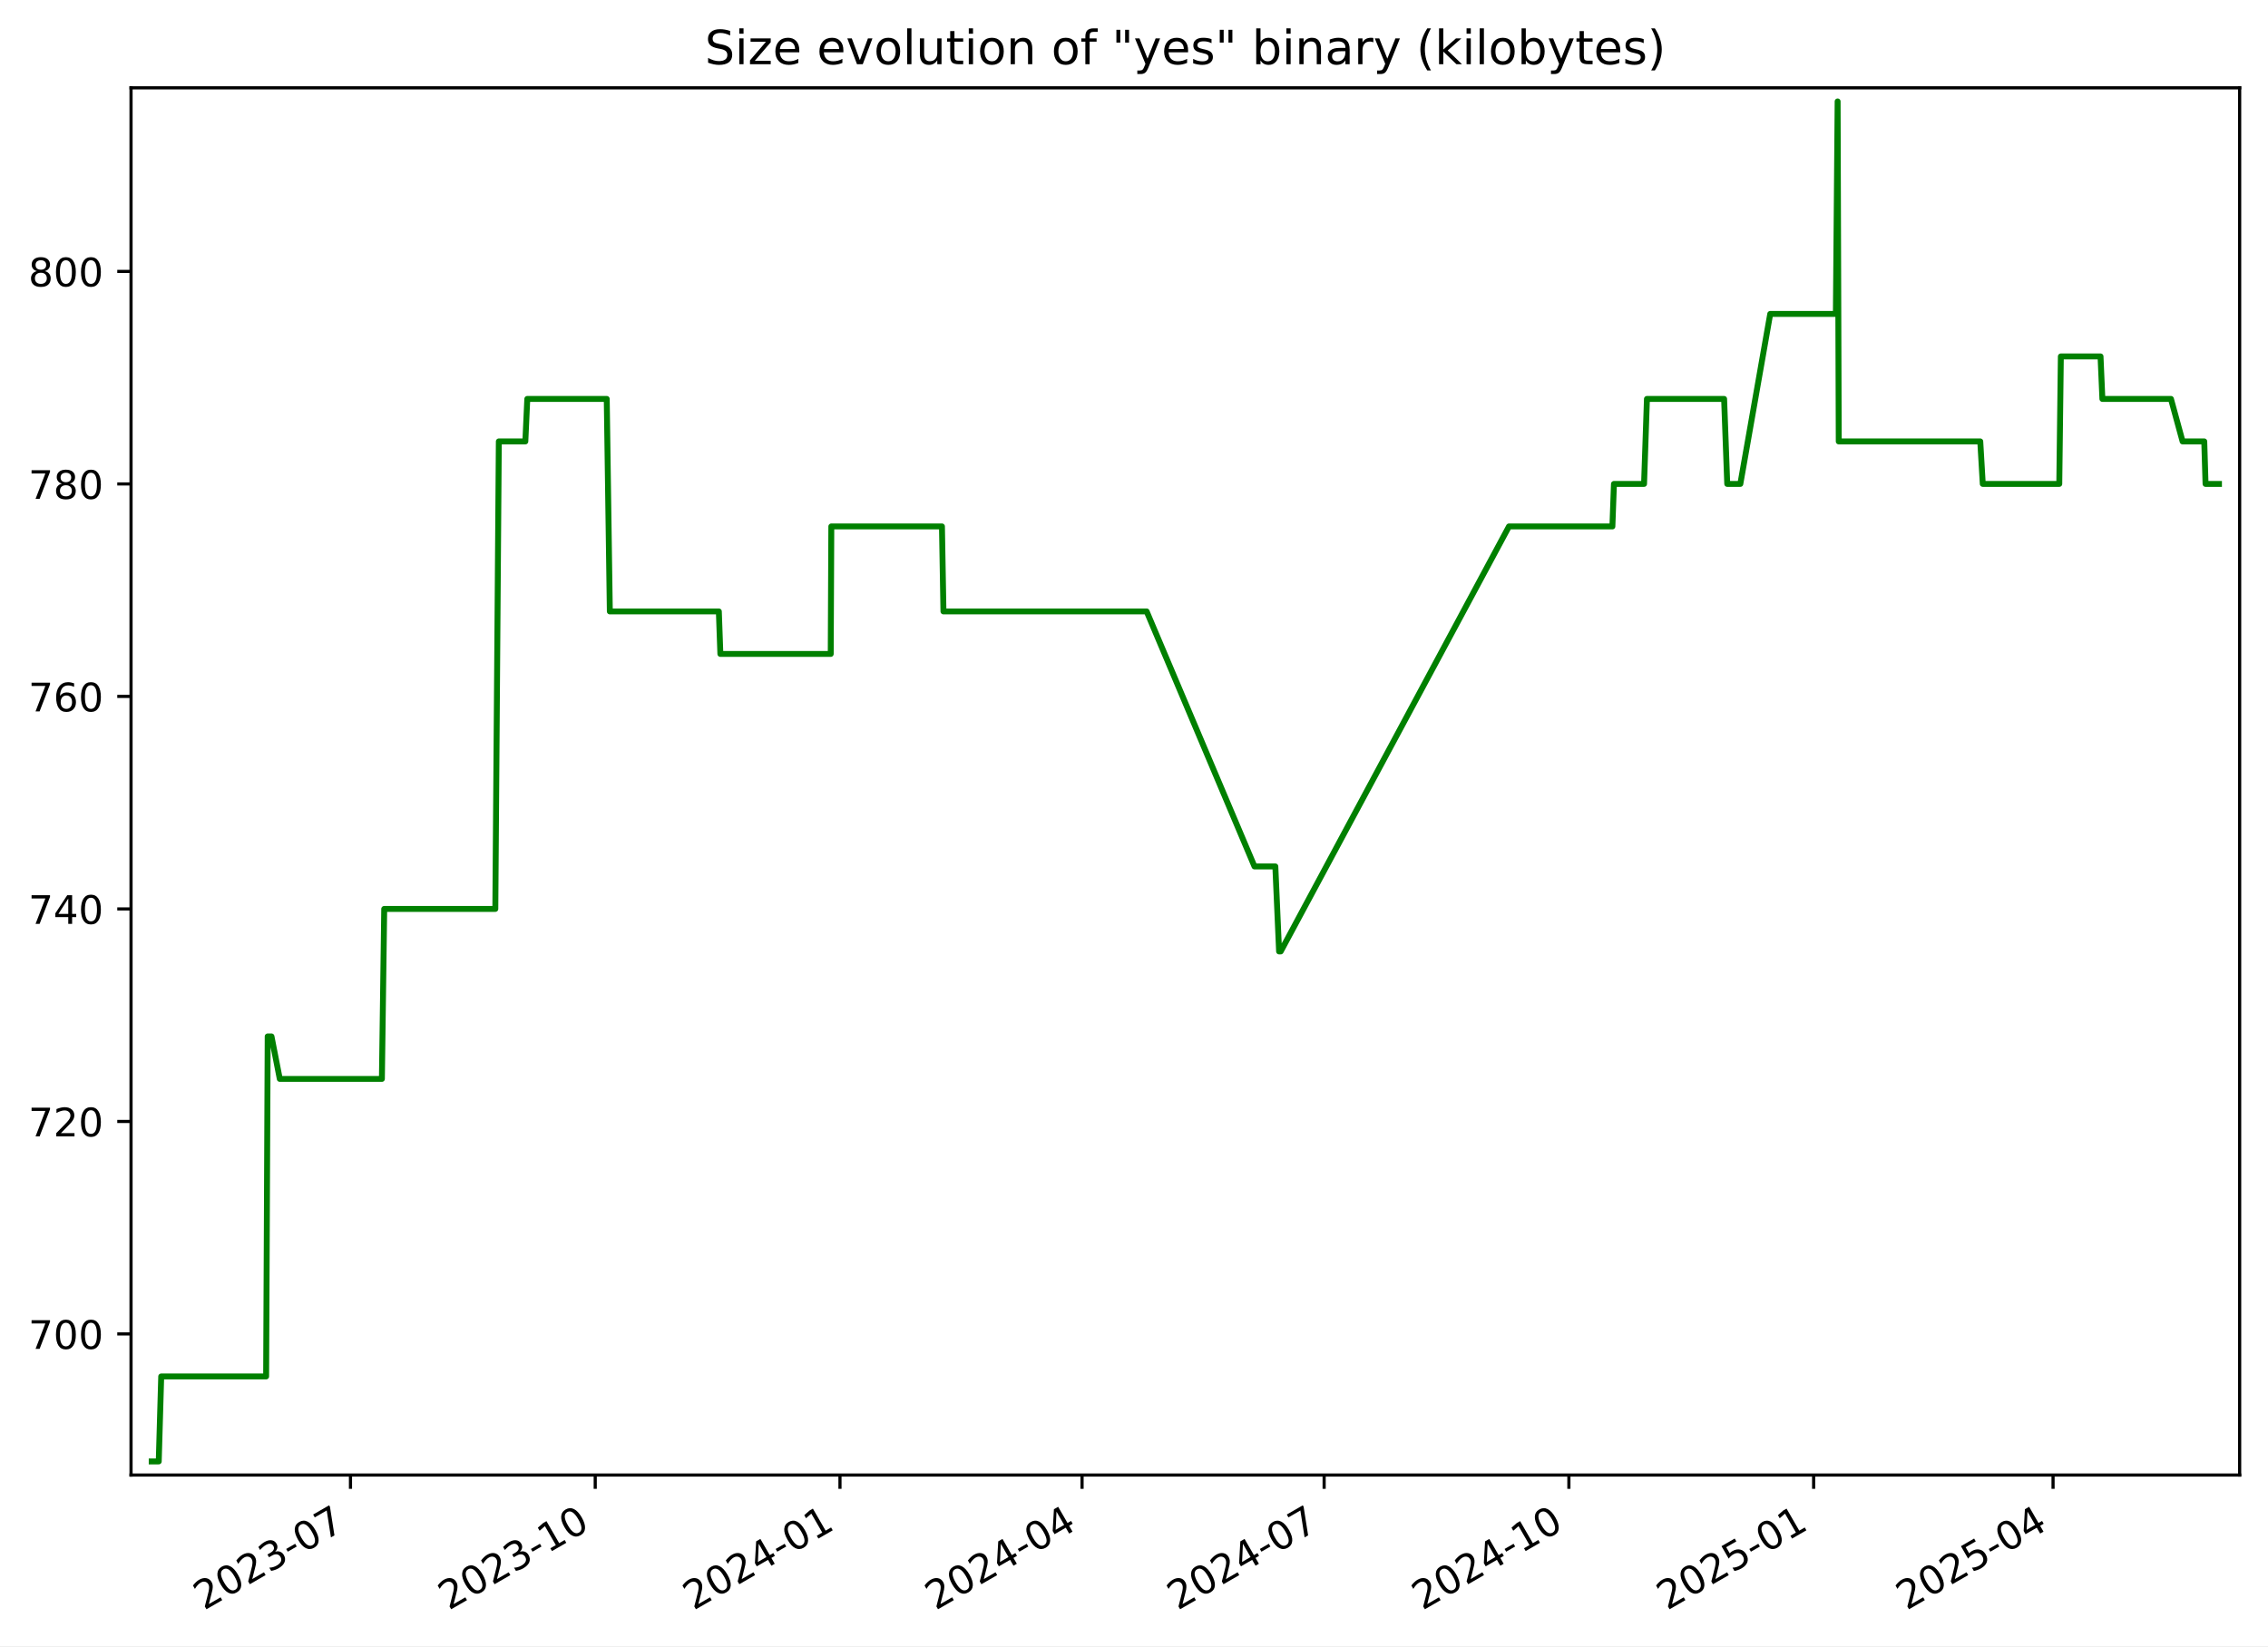
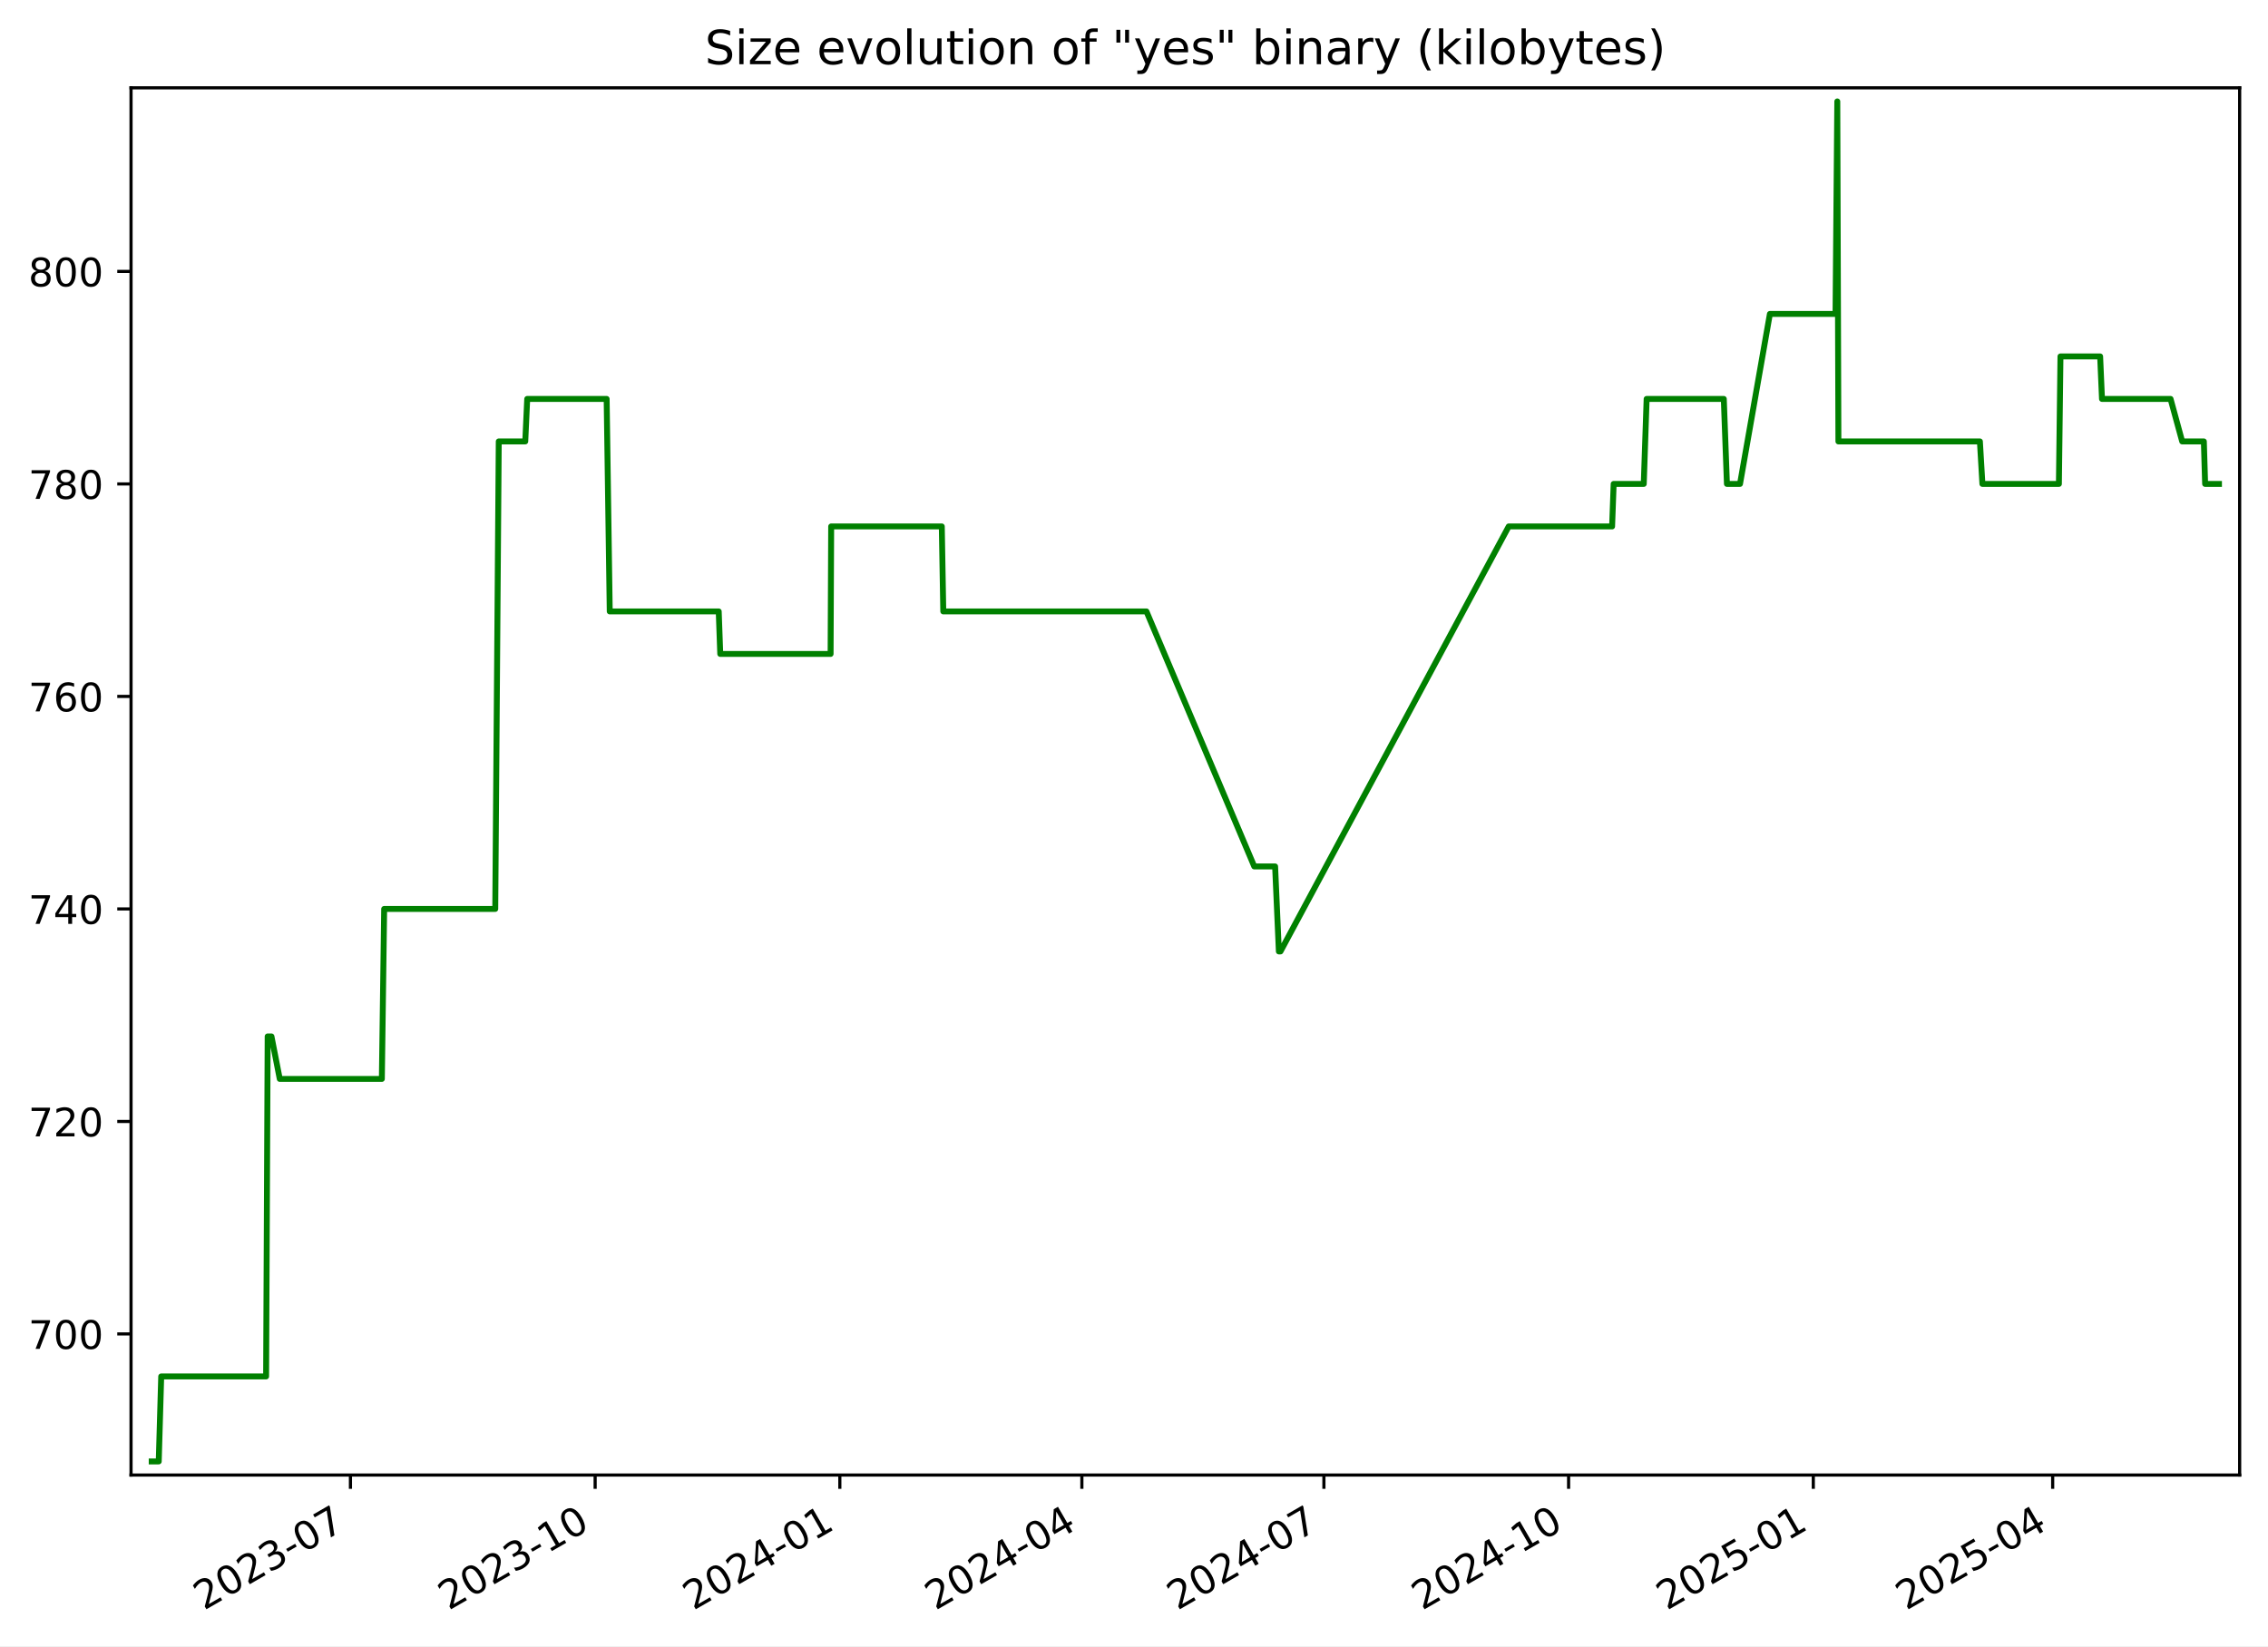
<svg xmlns="http://www.w3.org/2000/svg" xmlns:xlink="http://www.w3.org/1999/xlink" width="576.168pt" height="418.303pt" viewBox="0 0 576.168 418.303" version="1.1">
  <defs>
    <style type="text/css">*{stroke-linejoin: round; stroke-linecap: butt}</style>
  </defs>
  <g id="figure_1">
    <g id="patch_1">
      <path d="M -0 418.303  L 576.168 418.303  L 576.168 0  L -0 0  z " style="fill: #ffffff" />
    </g>
    <g id="axes_1">
      <g id="patch_2">
        <path d="M 33.288 374.83  L 568.967 374.83  L 568.967 22.318  L 33.288 22.318  z " style="fill: #ffffff" />
      </g>
      <g id="matplotlib.axis_1">
        <g id="xtick_1">
          <g id="line2d_1">
            <defs>
-               <path id="m3a39b1ca9a" d="M 0 0  L 0 3.5  " style="stroke: #000000; stroke-width: 0.8" />
+               <path id="m5eb9005038" d="M 0 0  L 0 3.5  " style="stroke: #000000; stroke-width: 0.8" />
            </defs>
            <g>
-               <use xlink:href="#m3a39b1ca9a" x="89.037" y="374.83" style="stroke: #000000; stroke-width: 0.8" />
+               <use xlink:href="#m5eb9005038" x="89.027" y="374.83" style="stroke: #000000; stroke-width: 0.8" />
            </g>
          </g>
          <g id="text_1">
-             <g transform="translate(51.81224 409.302) rotate(-30) scale(0.1 -0.1)">
+             <g transform="translate(51.80213 409.302) rotate(-30) scale(0.1 -0.1)">
              <defs>
                <path id="DejaVuSans-32" d="M 1228 531  L 3431 531  L 3431 0  L 469 0  L 469 531  Q 828 903 1448 1529  Q 2069 2156 2228 2338  Q 2531 2678 2651 2914  Q 2772 3150 2772 3378  Q 2772 3750 2511 3984  Q 2250 4219 1831 4219  Q 1534 4219 1204 4116  Q 875 4013 500 3803  L 500 4441  Q 881 4594 1212 4672  Q 1544 4750 1819 4750  Q 2544 4750 2975 4387  Q 3406 4025 3406 3419  Q 3406 3131 3298 2873  Q 3191 2616 2906 2266  Q 2828 2175 2409 1742  Q 1991 1309 1228 531  z " transform="scale(0.015625)" />
                <path id="DejaVuSans-30" d="M 2034 4250  Q 1547 4250 1301 3770  Q 1056 3291 1056 2328  Q 1056 1369 1301 889  Q 1547 409 2034 409  Q 2525 409 2770 889  Q 3016 1369 3016 2328  Q 3016 3291 2770 3770  Q 2525 4250 2034 4250  z M 2034 4750  Q 2819 4750 3233 4129  Q 3647 3509 3647 2328  Q 3647 1150 3233 529  Q 2819 -91 2034 -91  Q 1250 -91 836 529  Q 422 1150 422 2328  Q 422 3509 836 4129  Q 1250 4750 2034 4750  z " transform="scale(0.015625)" />
                <path id="DejaVuSans-33" d="M 2597 2516  Q 3050 2419 3304 2112  Q 3559 1806 3559 1356  Q 3559 666 3084 287  Q 2609 -91 1734 -91  Q 1441 -91 1130 -33  Q 819 25 488 141  L 488 750  Q 750 597 1062 519  Q 1375 441 1716 441  Q 2309 441 2620 675  Q 2931 909 2931 1356  Q 2931 1769 2642 2001  Q 2353 2234 1838 2234  L 1294 2234  L 1294 2753  L 1863 2753  Q 2328 2753 2575 2939  Q 2822 3125 2822 3475  Q 2822 3834 2567 4026  Q 2313 4219 1838 4219  Q 1578 4219 1281 4162  Q 984 4106 628 3988  L 628 4550  Q 988 4650 1302 4700  Q 1616 4750 1894 4750  Q 2613 4750 3031 4423  Q 3450 4097 3450 3541  Q 3450 3153 3228 2886  Q 3006 2619 2597 2516  z " transform="scale(0.015625)" />
                <path id="DejaVuSans-2d" d="M 313 2009  L 1997 2009  L 1997 1497  L 313 1497  L 313 2009  z " transform="scale(0.015625)" />
                <path id="DejaVuSans-37" d="M 525 4666  L 3525 4666  L 3525 4397  L 1831 0  L 1172 0  L 2766 4134  L 525 4134  L 525 4666  z " transform="scale(0.015625)" />
              </defs>
              <use xlink:href="#DejaVuSans-32" />
              <use xlink:href="#DejaVuSans-30" x="63.623" />
              <use xlink:href="#DejaVuSans-32" x="127.246" />
              <use xlink:href="#DejaVuSans-33" x="190.869" />
              <use xlink:href="#DejaVuSans-2d" x="254.492" />
              <use xlink:href="#DejaVuSans-30" x="290.576" />
              <use xlink:href="#DejaVuSans-37" x="354.199" />
            </g>
          </g>
        </g>
        <g id="xtick_2">
          <g id="line2d_2">
            <g>
-               <use xlink:href="#m3a39b1ca9a" x="151.213" y="374.83" style="stroke: #000000; stroke-width: 0.8" />
+               <use xlink:href="#m5eb9005038" x="151.19" y="374.83" style="stroke: #000000; stroke-width: 0.8" />
            </g>
          </g>
          <g id="text_2">
-             <g transform="translate(113.9878 409.302) rotate(-30) scale(0.1 -0.1)">
+             <g transform="translate(113.9653 409.302) rotate(-30) scale(0.1 -0.1)">
              <defs>
                <path id="DejaVuSans-31" d="M 794 531  L 1825 531  L 1825 4091  L 703 3866  L 703 4441  L 1819 4666  L 2450 4666  L 2450 531  L 3481 531  L 3481 0  L 794 0  L 794 531  z " transform="scale(0.015625)" />
              </defs>
              <use xlink:href="#DejaVuSans-32" />
              <use xlink:href="#DejaVuSans-30" x="63.623" />
              <use xlink:href="#DejaVuSans-32" x="127.246" />
              <use xlink:href="#DejaVuSans-33" x="190.869" />
              <use xlink:href="#DejaVuSans-2d" x="254.492" />
              <use xlink:href="#DejaVuSans-31" x="290.576" />
              <use xlink:href="#DejaVuSans-30" x="354.199" />
            </g>
          </g>
        </g>
        <g id="xtick_3">
          <g id="line2d_3">
            <g>
-               <use xlink:href="#m3a39b1ca9a" x="213.388" y="374.83" style="stroke: #000000; stroke-width: 0.8" />
+               <use xlink:href="#m5eb9005038" x="213.353" y="374.83" style="stroke: #000000; stroke-width: 0.8" />
            </g>
          </g>
          <g id="text_3">
-             <g transform="translate(176.1634 409.302) rotate(-30) scale(0.1 -0.1)">
+             <g transform="translate(176.1285 409.302) rotate(-30) scale(0.1 -0.1)">
              <defs>
                <path id="DejaVuSans-34" d="M 2419 4116  L 825 1625  L 2419 1625  L 2419 4116  z M 2253 4666  L 3047 4666  L 3047 1625  L 3713 1625  L 3713 1100  L 3047 1100  L 3047 0  L 2419 0  L 2419 1100  L 313 1100  L 313 1709  L 2253 4666  z " transform="scale(0.015625)" />
              </defs>
              <use xlink:href="#DejaVuSans-32" />
              <use xlink:href="#DejaVuSans-30" x="63.623" />
              <use xlink:href="#DejaVuSans-32" x="127.246" />
              <use xlink:href="#DejaVuSans-34" x="190.869" />
              <use xlink:href="#DejaVuSans-2d" x="254.492" />
              <use xlink:href="#DejaVuSans-30" x="290.576" />
              <use xlink:href="#DejaVuSans-31" x="354.199" />
            </g>
          </g>
        </g>
        <g id="xtick_4">
          <g id="line2d_4">
            <g>
-               <use xlink:href="#m3a39b1ca9a" x="274.888" y="374.83" style="stroke: #000000; stroke-width: 0.8" />
+               <use xlink:href="#m5eb9005038" x="274.841" y="374.83" style="stroke: #000000; stroke-width: 0.8" />
            </g>
          </g>
          <g id="text_4">
-             <g transform="translate(237.6632 409.302) rotate(-30) scale(0.1 -0.1)">
+             <g transform="translate(237.6159 409.302) rotate(-30) scale(0.1 -0.1)">
              <use xlink:href="#DejaVuSans-32" />
              <use xlink:href="#DejaVuSans-30" x="63.623" />
              <use xlink:href="#DejaVuSans-32" x="127.246" />
              <use xlink:href="#DejaVuSans-34" x="190.869" />
              <use xlink:href="#DejaVuSans-2d" x="254.492" />
              <use xlink:href="#DejaVuSans-30" x="290.576" />
              <use xlink:href="#DejaVuSans-34" x="354.199" />
            </g>
          </g>
        </g>
        <g id="xtick_5">
          <g id="line2d_5">
            <g>
-               <use xlink:href="#m3a39b1ca9a" x="336.388" y="374.83" style="stroke: #000000; stroke-width: 0.8" />
+               <use xlink:href="#m5eb9005038" x="336.328" y="374.83" style="stroke: #000000; stroke-width: 0.8" />
            </g>
          </g>
          <g id="text_5">
-             <g transform="translate(299.163 409.302) rotate(-30) scale(0.1 -0.1)">
+             <g transform="translate(299.1034 409.302) rotate(-30) scale(0.1 -0.1)">
              <use xlink:href="#DejaVuSans-32" />
              <use xlink:href="#DejaVuSans-30" x="63.623" />
              <use xlink:href="#DejaVuSans-32" x="127.246" />
              <use xlink:href="#DejaVuSans-34" x="190.869" />
              <use xlink:href="#DejaVuSans-2d" x="254.492" />
              <use xlink:href="#DejaVuSans-30" x="290.576" />
              <use xlink:href="#DejaVuSans-37" x="354.199" />
            </g>
          </g>
        </g>
        <g id="xtick_6">
          <g id="line2d_6">
            <g>
-               <use xlink:href="#m3a39b1ca9a" x="398.563" y="374.83" style="stroke: #000000; stroke-width: 0.8" />
+               <use xlink:href="#m5eb9005038" x="398.491" y="374.83" style="stroke: #000000; stroke-width: 0.8" />
            </g>
          </g>
          <g id="text_6">
-             <g transform="translate(361.3386 409.302) rotate(-30) scale(0.1 -0.1)">
+             <g transform="translate(361.2666 409.302) rotate(-30) scale(0.1 -0.1)">
              <use xlink:href="#DejaVuSans-32" />
              <use xlink:href="#DejaVuSans-30" x="63.623" />
              <use xlink:href="#DejaVuSans-32" x="127.246" />
              <use xlink:href="#DejaVuSans-34" x="190.869" />
              <use xlink:href="#DejaVuSans-2d" x="254.492" />
              <use xlink:href="#DejaVuSans-31" x="290.576" />
              <use xlink:href="#DejaVuSans-30" x="354.199" />
            </g>
          </g>
        </g>
        <g id="xtick_7">
          <g id="line2d_7">
            <g>
-               <use xlink:href="#m3a39b1ca9a" x="460.739" y="374.83" style="stroke: #000000; stroke-width: 0.8" />
+               <use xlink:href="#m5eb9005038" x="460.655" y="374.83" style="stroke: #000000; stroke-width: 0.8" />
            </g>
          </g>
          <g id="text_7">
-             <g transform="translate(423.5142 409.302) rotate(-30) scale(0.1 -0.1)">
+             <g transform="translate(423.4297 409.302) rotate(-30) scale(0.1 -0.1)">
              <defs>
                <path id="DejaVuSans-35" d="M 691 4666  L 3169 4666  L 3169 4134  L 1269 4134  L 1269 2991  Q 1406 3038 1543 3061  Q 1681 3084 1819 3084  Q 2600 3084 3056 2656  Q 3513 2228 3513 1497  Q 3513 744 3044 326  Q 2575 -91 1722 -91  Q 1428 -91 1123 -41  Q 819 9 494 109  L 494 744  Q 775 591 1075 516  Q 1375 441 1709 441  Q 2250 441 2565 725  Q 2881 1009 2881 1497  Q 2881 1984 2565 2268  Q 2250 2553 1709 2553  Q 1456 2553 1204 2497  Q 953 2441 691 2322  L 691 4666  z " transform="scale(0.015625)" />
              </defs>
              <use xlink:href="#DejaVuSans-32" />
              <use xlink:href="#DejaVuSans-30" x="63.623" />
              <use xlink:href="#DejaVuSans-32" x="127.246" />
              <use xlink:href="#DejaVuSans-35" x="190.869" />
              <use xlink:href="#DejaVuSans-2d" x="254.492" />
              <use xlink:href="#DejaVuSans-30" x="290.576" />
              <use xlink:href="#DejaVuSans-31" x="354.199" />
            </g>
          </g>
        </g>
        <g id="xtick_8">
          <g id="line2d_8">
            <g>
-               <use xlink:href="#m3a39b1ca9a" x="521.563" y="374.83" style="stroke: #000000; stroke-width: 0.8" />
+               <use xlink:href="#m5eb9005038" x="521.466" y="374.83" style="stroke: #000000; stroke-width: 0.8" />
            </g>
          </g>
          <g id="text_8">
-             <g transform="translate(484.3381 409.302) rotate(-30) scale(0.1 -0.1)">
+             <g transform="translate(484.2415 409.302) rotate(-30) scale(0.1 -0.1)">
              <use xlink:href="#DejaVuSans-32" />
              <use xlink:href="#DejaVuSans-30" x="63.623" />
              <use xlink:href="#DejaVuSans-32" x="127.246" />
              <use xlink:href="#DejaVuSans-35" x="190.869" />
              <use xlink:href="#DejaVuSans-2d" x="254.492" />
              <use xlink:href="#DejaVuSans-30" x="290.576" />
              <use xlink:href="#DejaVuSans-34" x="354.199" />
            </g>
          </g>
        </g>
      </g>
      <g id="matplotlib.axis_2">
        <g id="ytick_1">
          <g id="line2d_9">
            <defs>
-               <path id="mf6fad087cd" d="M 0 0  L -3.5 0  " style="stroke: #000000; stroke-width: 0.8" />
+               <path id="me419c32b2b" d="M 0 0  L -3.5 0  " style="stroke: #000000; stroke-width: 0.8" />
            </defs>
            <g>
-               <use xlink:href="#mf6fad087cd" x="33.288" y="338.974" style="stroke: #000000; stroke-width: 0.8" />
+               <use xlink:href="#me419c32b2b" x="33.288" y="338.974" style="stroke: #000000; stroke-width: 0.8" />
            </g>
          </g>
          <g id="text_9">
            <g transform="translate(7.2 342.7733) scale(0.1 -0.1)">
              <use xlink:href="#DejaVuSans-37" />
              <use xlink:href="#DejaVuSans-30" x="63.623" />
              <use xlink:href="#DejaVuSans-30" x="127.246" />
            </g>
          </g>
        </g>
        <g id="ytick_2">
          <g id="line2d_10">
            <g>
-               <use xlink:href="#mf6fad087cd" x="33.288" y="284.974" style="stroke: #000000; stroke-width: 0.8" />
+               <use xlink:href="#me419c32b2b" x="33.288" y="284.974" style="stroke: #000000; stroke-width: 0.8" />
            </g>
          </g>
          <g id="text_10">
            <g transform="translate(7.2 288.7733) scale(0.1 -0.1)">
              <use xlink:href="#DejaVuSans-37" />
              <use xlink:href="#DejaVuSans-32" x="63.623" />
              <use xlink:href="#DejaVuSans-30" x="127.246" />
            </g>
          </g>
        </g>
        <g id="ytick_3">
          <g id="line2d_11">
            <g>
-               <use xlink:href="#mf6fad087cd" x="33.288" y="230.974" style="stroke: #000000; stroke-width: 0.8" />
+               <use xlink:href="#me419c32b2b" x="33.288" y="230.974" style="stroke: #000000; stroke-width: 0.8" />
            </g>
          </g>
          <g id="text_11">
            <g transform="translate(7.2 234.7733) scale(0.1 -0.1)">
              <use xlink:href="#DejaVuSans-37" />
              <use xlink:href="#DejaVuSans-34" x="63.623" />
              <use xlink:href="#DejaVuSans-30" x="127.246" />
            </g>
          </g>
        </g>
        <g id="ytick_4">
          <g id="line2d_12">
            <g>
-               <use xlink:href="#mf6fad087cd" x="33.288" y="176.974" style="stroke: #000000; stroke-width: 0.8" />
+               <use xlink:href="#me419c32b2b" x="33.288" y="176.974" style="stroke: #000000; stroke-width: 0.8" />
            </g>
          </g>
          <g id="text_12">
            <g transform="translate(7.2 180.7733) scale(0.1 -0.1)">
              <defs>
                <path id="DejaVuSans-36" d="M 2113 2584  Q 1688 2584 1439 2293  Q 1191 2003 1191 1497  Q 1191 994 1439 701  Q 1688 409 2113 409  Q 2538 409 2786 701  Q 3034 994 3034 1497  Q 3034 2003 2786 2293  Q 2538 2584 2113 2584  z M 3366 4563  L 3366 3988  Q 3128 4100 2886 4159  Q 2644 4219 2406 4219  Q 1781 4219 1451 3797  Q 1122 3375 1075 2522  Q 1259 2794 1537 2939  Q 1816 3084 2150 3084  Q 2853 3084 3261 2657  Q 3669 2231 3669 1497  Q 3669 778 3244 343  Q 2819 -91 2113 -91  Q 1303 -91 875 529  Q 447 1150 447 2328  Q 447 3434 972 4092  Q 1497 4750 2381 4750  Q 2619 4750 2861 4703  Q 3103 4656 3366 4563  z " transform="scale(0.015625)" />
              </defs>
              <use xlink:href="#DejaVuSans-37" />
              <use xlink:href="#DejaVuSans-36" x="63.623" />
              <use xlink:href="#DejaVuSans-30" x="127.246" />
            </g>
          </g>
        </g>
        <g id="ytick_5">
          <g id="line2d_13">
            <g>
-               <use xlink:href="#mf6fad087cd" x="33.288" y="122.974" style="stroke: #000000; stroke-width: 0.8" />
+               <use xlink:href="#me419c32b2b" x="33.288" y="122.974" style="stroke: #000000; stroke-width: 0.8" />
            </g>
          </g>
          <g id="text_13">
            <g transform="translate(7.2 126.7733) scale(0.1 -0.1)">
              <defs>
                <path id="DejaVuSans-38" d="M 2034 2216  Q 1584 2216 1326 1975  Q 1069 1734 1069 1313  Q 1069 891 1326 650  Q 1584 409 2034 409  Q 2484 409 2743 651  Q 3003 894 3003 1313  Q 3003 1734 2745 1975  Q 2488 2216 2034 2216  z M 1403 2484  Q 997 2584 770 2862  Q 544 3141 544 3541  Q 544 4100 942 4425  Q 1341 4750 2034 4750  Q 2731 4750 3128 4425  Q 3525 4100 3525 3541  Q 3525 3141 3298 2862  Q 3072 2584 2669 2484  Q 3125 2378 3379 2068  Q 3634 1759 3634 1313  Q 3634 634 3220 271  Q 2806 -91 2034 -91  Q 1263 -91 848 271  Q 434 634 434 1313  Q 434 1759 690 2068  Q 947 2378 1403 2484  z M 1172 3481  Q 1172 3119 1398 2916  Q 1625 2713 2034 2713  Q 2441 2713 2670 2916  Q 2900 3119 2900 3481  Q 2900 3844 2670 4047  Q 2441 4250 2034 4250  Q 1625 4250 1398 4047  Q 1172 3844 1172 3481  z " transform="scale(0.015625)" />
              </defs>
              <use xlink:href="#DejaVuSans-37" />
              <use xlink:href="#DejaVuSans-38" x="63.623" />
              <use xlink:href="#DejaVuSans-30" x="127.246" />
            </g>
          </g>
        </g>
        <g id="ytick_6">
          <g id="line2d_14">
            <g>
-               <use xlink:href="#mf6fad087cd" x="33.288" y="68.974" style="stroke: #000000; stroke-width: 0.8" />
+               <use xlink:href="#me419c32b2b" x="33.288" y="68.974" style="stroke: #000000; stroke-width: 0.8" />
            </g>
          </g>
          <g id="text_14">
            <g transform="translate(7.2 72.77334) scale(0.1 -0.1)">
              <use xlink:href="#DejaVuSans-38" />
              <use xlink:href="#DejaVuSans-30" x="63.623" />
              <use xlink:href="#DejaVuSans-30" x="127.246" />
            </g>
          </g>
        </g>
      </g>
      <g id="line2d_15">
-         <path d="M 38.539 371.374  L 40.328 371.374  L 40.954 349.774  L 67.609 349.774  L 68.004 263.374  L 68.97 263.374  L 71.077 274.174  L 97.018 274.174  L 97.607 230.974  L 125.834 230.974  L 126.724 112.174  L 133.459 112.174  L 133.955 101.374  L 154.139 101.374  L 154.923 155.374  L 182.617 155.374  L 183.004 166.174  L 211.043 166.174  L 211.189 133.774  L 239.296 133.774  L 239.676 155.374  L 291.298 155.374  L 318.689 220.174  L 323.99 220.174  L 324.942 241.774  L 325.354 241.774  L 383.347 133.774  L 409.617 133.774  L 410.011 122.974  L 417.661 122.974  L 418.392 101.374  L 437.999 101.374  L 438.792 122.974  L 442.12 122.974  L 449.711 79.774  L 466.386 79.774  L 466.836 25.774  L 467.12 112.174  L 503.071 112.174  L 503.707 122.974  L 523.144 122.974  L 523.542 90.574  L 533.624 90.574  L 534.095 101.374  L 551.517 101.374  L 554.47 112.174  L 559.976 112.174  L 560.301 122.974  L 563.716 122.974  L 563.716 122.974  " clip-path="url(#p7181a3440d)" style="fill: none; stroke: #008000; stroke-width: 1.5; stroke-linecap: square" />
+         <path d="M 38.539 371.374  L 40.328 371.374  L 40.954 349.774  L 67.603 349.774  L 67.998 263.374  L 68.964 263.374  L 71.07 274.174  L 97.007 274.174  L 97.595 230.974  L 125.817 230.974  L 126.707 112.174  L 133.44 112.174  L 133.936 101.374  L 154.116 101.374  L 154.9 155.374  L 182.588 155.374  L 182.975 166.174  L 211.009 166.174  L 211.154 133.774  L 239.256 133.774  L 239.635 155.374  L 291.247 155.374  L 318.633 220.174  L 323.933 220.174  L 324.885 241.774  L 325.296 241.774  L 383.278 133.774  L 409.543 133.774  L 409.937 122.974  L 417.585 122.974  L 418.316 101.374  L 437.919 101.374  L 438.712 122.974  L 442.039 122.974  L 449.628 79.774  L 466.3 79.774  L 466.751 25.774  L 467.034 112.174  L 502.978 112.174  L 503.614 122.974  L 523.047 122.974  L 523.445 90.574  L 533.525 90.574  L 533.996 101.374  L 551.415 101.374  L 554.367 112.174  L 559.872 112.174  L 560.196 122.974  L 563.716 122.974  L 563.716 122.974  " clip-path="url(#p4621d82f50)" style="fill: none; stroke: #008000; stroke-width: 1.5; stroke-linecap: square" />
      </g>
      <g id="patch_3">
        <path d="M 33.288 374.83  L 33.288 22.318  " style="fill: none; stroke: #000000; stroke-width: 0.8; stroke-linejoin: miter; stroke-linecap: square" />
      </g>
      <g id="patch_4">
        <path d="M 568.967 374.83  L 568.967 22.318  " style="fill: none; stroke: #000000; stroke-width: 0.8; stroke-linejoin: miter; stroke-linecap: square" />
      </g>
      <g id="patch_5">
        <path d="M 33.288 374.83  L 568.967 374.83  " style="fill: none; stroke: #000000; stroke-width: 0.8; stroke-linejoin: miter; stroke-linecap: square" />
      </g>
      <g id="patch_6">
        <path d="M 33.288 22.318  L 568.967 22.318  " style="fill: none; stroke: #000000; stroke-width: 0.8; stroke-linejoin: miter; stroke-linecap: square" />
      </g>
      <g id="text_15">
        <g transform="translate(179.0631 16.31812) scale(0.12 -0.12)">
          <defs>
            <path id="DejaVuSans-53" d="M 3425 4513  L 3425 3897  Q 3066 4069 2747 4153  Q 2428 4238 2131 4238  Q 1616 4238 1336 4038  Q 1056 3838 1056 3469  Q 1056 3159 1242 3001  Q 1428 2844 1947 2747  L 2328 2669  Q 3034 2534 3370 2195  Q 3706 1856 3706 1288  Q 3706 609 3251 259  Q 2797 -91 1919 -91  Q 1588 -91 1214 -16  Q 841 59 441 206  L 441 856  Q 825 641 1194 531  Q 1563 422 1919 422  Q 2459 422 2753 634  Q 3047 847 3047 1241  Q 3047 1584 2836 1778  Q 2625 1972 2144 2069  L 1759 2144  Q 1053 2284 737 2584  Q 422 2884 422 3419  Q 422 4038 858 4394  Q 1294 4750 2059 4750  Q 2388 4750 2728 4690  Q 3069 4631 3425 4513  z " transform="scale(0.015625)" />
            <path id="DejaVuSans-69" d="M 603 3500  L 1178 3500  L 1178 0  L 603 0  L 603 3500  z M 603 4863  L 1178 4863  L 1178 4134  L 603 4134  L 603 4863  z " transform="scale(0.015625)" />
            <path id="DejaVuSans-7a" d="M 353 3500  L 3084 3500  L 3084 2975  L 922 459  L 3084 459  L 3084 0  L 275 0  L 275 525  L 2438 3041  L 353 3041  L 353 3500  z " transform="scale(0.015625)" />
            <path id="DejaVuSans-65" d="M 3597 1894  L 3597 1613  L 953 1613  Q 991 1019 1311 708  Q 1631 397 2203 397  Q 2534 397 2845 478  Q 3156 559 3463 722  L 3463 178  Q 3153 47 2828 -22  Q 2503 -91 2169 -91  Q 1331 -91 842 396  Q 353 884 353 1716  Q 353 2575 817 3079  Q 1281 3584 2069 3584  Q 2775 3584 3186 3129  Q 3597 2675 3597 1894  z M 3022 2063  Q 3016 2534 2758 2815  Q 2500 3097 2075 3097  Q 1594 3097 1305 2825  Q 1016 2553 972 2059  L 3022 2063  z " transform="scale(0.015625)" />
            <path id="DejaVuSans-20" transform="scale(0.015625)" />
            <path id="DejaVuSans-76" d="M 191 3500  L 800 3500  L 1894 563  L 2988 3500  L 3597 3500  L 2284 0  L 1503 0  L 191 3500  z " transform="scale(0.015625)" />
            <path id="DejaVuSans-6f" d="M 1959 3097  Q 1497 3097 1228 2736  Q 959 2375 959 1747  Q 959 1119 1226 758  Q 1494 397 1959 397  Q 2419 397 2687 759  Q 2956 1122 2956 1747  Q 2956 2369 2687 2733  Q 2419 3097 1959 3097  z M 1959 3584  Q 2709 3584 3137 3096  Q 3566 2609 3566 1747  Q 3566 888 3137 398  Q 2709 -91 1959 -91  Q 1206 -91 779 398  Q 353 888 353 1747  Q 353 2609 779 3096  Q 1206 3584 1959 3584  z " transform="scale(0.015625)" />
            <path id="DejaVuSans-6c" d="M 603 4863  L 1178 4863  L 1178 0  L 603 0  L 603 4863  z " transform="scale(0.015625)" />
            <path id="DejaVuSans-75" d="M 544 1381  L 544 3500  L 1119 3500  L 1119 1403  Q 1119 906 1312 657  Q 1506 409 1894 409  Q 2359 409 2629 706  Q 2900 1003 2900 1516  L 2900 3500  L 3475 3500  L 3475 0  L 2900 0  L 2900 538  Q 2691 219 2414 64  Q 2138 -91 1772 -91  Q 1169 -91 856 284  Q 544 659 544 1381  z M 1991 3584  L 1991 3584  z " transform="scale(0.015625)" />
            <path id="DejaVuSans-74" d="M 1172 4494  L 1172 3500  L 2356 3500  L 2356 3053  L 1172 3053  L 1172 1153  Q 1172 725 1289 603  Q 1406 481 1766 481  L 2356 481  L 2356 0  L 1766 0  Q 1100 0 847 248  Q 594 497 594 1153  L 594 3053  L 172 3053  L 172 3500  L 594 3500  L 594 4494  L 1172 4494  z " transform="scale(0.015625)" />
            <path id="DejaVuSans-6e" d="M 3513 2113  L 3513 0  L 2938 0  L 2938 2094  Q 2938 2591 2744 2837  Q 2550 3084 2163 3084  Q 1697 3084 1428 2787  Q 1159 2491 1159 1978  L 1159 0  L 581 0  L 581 3500  L 1159 3500  L 1159 2956  Q 1366 3272 1645 3428  Q 1925 3584 2291 3584  Q 2894 3584 3203 3211  Q 3513 2838 3513 2113  z " transform="scale(0.015625)" />
            <path id="DejaVuSans-66" d="M 2375 4863  L 2375 4384  L 1825 4384  Q 1516 4384 1395 4259  Q 1275 4134 1275 3809  L 1275 3500  L 2222 3500  L 2222 3053  L 1275 3053  L 1275 0  L 697 0  L 697 3053  L 147 3053  L 147 3500  L 697 3500  L 697 3744  Q 697 4328 969 4595  Q 1241 4863 1831 4863  L 2375 4863  z " transform="scale(0.015625)" />
            <path id="DejaVuSans-22" d="M 1147 4666  L 1147 2931  L 616 2931  L 616 4666  L 1147 4666  z M 2328 4666  L 2328 2931  L 1797 2931  L 1797 4666  L 2328 4666  z " transform="scale(0.015625)" />
            <path id="DejaVuSans-79" d="M 2059 -325  Q 1816 -950 1584 -1140  Q 1353 -1331 966 -1331  L 506 -1331  L 506 -850  L 844 -850  Q 1081 -850 1212 -737  Q 1344 -625 1503 -206  L 1606 56  L 191 3500  L 800 3500  L 1894 763  L 2988 3500  L 3597 3500  L 2059 -325  z " transform="scale(0.015625)" />
            <path id="DejaVuSans-73" d="M 2834 3397  L 2834 2853  Q 2591 2978 2328 3040  Q 2066 3103 1784 3103  Q 1356 3103 1142 2972  Q 928 2841 928 2578  Q 928 2378 1081 2264  Q 1234 2150 1697 2047  L 1894 2003  Q 2506 1872 2764 1633  Q 3022 1394 3022 966  Q 3022 478 2636 193  Q 2250 -91 1575 -91  Q 1294 -91 989 -36  Q 684 19 347 128  L 347 722  Q 666 556 975 473  Q 1284 391 1588 391  Q 1994 391 2212 530  Q 2431 669 2431 922  Q 2431 1156 2273 1281  Q 2116 1406 1581 1522  L 1381 1569  Q 847 1681 609 1914  Q 372 2147 372 2553  Q 372 3047 722 3315  Q 1072 3584 1716 3584  Q 2034 3584 2315 3537  Q 2597 3491 2834 3397  z " transform="scale(0.015625)" />
            <path id="DejaVuSans-62" d="M 3116 1747  Q 3116 2381 2855 2742  Q 2594 3103 2138 3103  Q 1681 3103 1420 2742  Q 1159 2381 1159 1747  Q 1159 1113 1420 752  Q 1681 391 2138 391  Q 2594 391 2855 752  Q 3116 1113 3116 1747  z M 1159 2969  Q 1341 3281 1617 3432  Q 1894 3584 2278 3584  Q 2916 3584 3314 3078  Q 3713 2572 3713 1747  Q 3713 922 3314 415  Q 2916 -91 2278 -91  Q 1894 -91 1617 61  Q 1341 213 1159 525  L 1159 0  L 581 0  L 581 4863  L 1159 4863  L 1159 2969  z " transform="scale(0.015625)" />
            <path id="DejaVuSans-61" d="M 2194 1759  Q 1497 1759 1228 1600  Q 959 1441 959 1056  Q 959 750 1161 570  Q 1363 391 1709 391  Q 2188 391 2477 730  Q 2766 1069 2766 1631  L 2766 1759  L 2194 1759  z M 3341 1997  L 3341 0  L 2766 0  L 2766 531  Q 2569 213 2275 61  Q 1981 -91 1556 -91  Q 1019 -91 701 211  Q 384 513 384 1019  Q 384 1609 779 1909  Q 1175 2209 1959 2209  L 2766 2209  L 2766 2266  Q 2766 2663 2505 2880  Q 2244 3097 1772 3097  Q 1472 3097 1187 3025  Q 903 2953 641 2809  L 641 3341  Q 956 3463 1253 3523  Q 1550 3584 1831 3584  Q 2591 3584 2966 3190  Q 3341 2797 3341 1997  z " transform="scale(0.015625)" />
            <path id="DejaVuSans-72" d="M 2631 2963  Q 2534 3019 2420 3045  Q 2306 3072 2169 3072  Q 1681 3072 1420 2755  Q 1159 2438 1159 1844  L 1159 0  L 581 0  L 581 3500  L 1159 3500  L 1159 2956  Q 1341 3275 1631 3429  Q 1922 3584 2338 3584  Q 2397 3584 2469 3576  Q 2541 3569 2628 3553  L 2631 2963  z " transform="scale(0.015625)" />
            <path id="DejaVuSans-28" d="M 1984 4856  Q 1566 4138 1362 3434  Q 1159 2731 1159 2009  Q 1159 1288 1364 580  Q 1569 -128 1984 -844  L 1484 -844  Q 1016 -109 783 600  Q 550 1309 550 2009  Q 550 2706 781 3412  Q 1013 4119 1484 4856  L 1984 4856  z " transform="scale(0.015625)" />
            <path id="DejaVuSans-6b" d="M 581 4863  L 1159 4863  L 1159 1991  L 2875 3500  L 3609 3500  L 1753 1863  L 3688 0  L 2938 0  L 1159 1709  L 1159 0  L 581 0  L 581 4863  z " transform="scale(0.015625)" />
            <path id="DejaVuSans-29" d="M 513 4856  L 1013 4856  Q 1481 4119 1714 3412  Q 1947 2706 1947 2009  Q 1947 1309 1714 600  Q 1481 -109 1013 -844  L 513 -844  Q 928 -128 1133 580  Q 1338 1288 1338 2009  Q 1338 2731 1133 3434  Q 928 4138 513 4856  z " transform="scale(0.015625)" />
          </defs>
          <use xlink:href="#DejaVuSans-53" />
          <use xlink:href="#DejaVuSans-69" x="63.477" />
          <use xlink:href="#DejaVuSans-7a" x="91.26" />
          <use xlink:href="#DejaVuSans-65" x="143.75" />
          <use xlink:href="#DejaVuSans-20" x="205.273" />
          <use xlink:href="#DejaVuSans-65" x="237.061" />
          <use xlink:href="#DejaVuSans-76" x="298.584" />
          <use xlink:href="#DejaVuSans-6f" x="357.764" />
          <use xlink:href="#DejaVuSans-6c" x="418.945" />
          <use xlink:href="#DejaVuSans-75" x="446.729" />
          <use xlink:href="#DejaVuSans-74" x="510.107" />
          <use xlink:href="#DejaVuSans-69" x="549.316" />
          <use xlink:href="#DejaVuSans-6f" x="577.1" />
          <use xlink:href="#DejaVuSans-6e" x="638.281" />
          <use xlink:href="#DejaVuSans-20" x="701.66" />
          <use xlink:href="#DejaVuSans-6f" x="733.447" />
          <use xlink:href="#DejaVuSans-66" x="794.629" />
          <use xlink:href="#DejaVuSans-20" x="829.834" />
          <use xlink:href="#DejaVuSans-22" x="861.621" />
          <use xlink:href="#DejaVuSans-79" x="907.617" />
          <use xlink:href="#DejaVuSans-65" x="966.797" />
          <use xlink:href="#DejaVuSans-73" x="1028.32" />
          <use xlink:href="#DejaVuSans-22" x="1080.42" />
          <use xlink:href="#DejaVuSans-20" x="1126.416" />
          <use xlink:href="#DejaVuSans-62" x="1158.203" />
          <use xlink:href="#DejaVuSans-69" x="1221.68" />
          <use xlink:href="#DejaVuSans-6e" x="1249.463" />
          <use xlink:href="#DejaVuSans-61" x="1312.842" />
          <use xlink:href="#DejaVuSans-72" x="1374.121" />
          <use xlink:href="#DejaVuSans-79" x="1415.234" />
          <use xlink:href="#DejaVuSans-20" x="1474.414" />
          <use xlink:href="#DejaVuSans-28" x="1506.201" />
          <use xlink:href="#DejaVuSans-6b" x="1545.215" />
          <use xlink:href="#DejaVuSans-69" x="1603.125" />
          <use xlink:href="#DejaVuSans-6c" x="1630.908" />
          <use xlink:href="#DejaVuSans-6f" x="1658.691" />
          <use xlink:href="#DejaVuSans-62" x="1719.873" />
          <use xlink:href="#DejaVuSans-79" x="1783.35" />
          <use xlink:href="#DejaVuSans-74" x="1842.529" />
          <use xlink:href="#DejaVuSans-65" x="1881.738" />
          <use xlink:href="#DejaVuSans-73" x="1943.262" />
          <use xlink:href="#DejaVuSans-29" x="1995.361" />
        </g>
      </g>
    </g>
  </g>
  <defs>
-     <clipPath id="p7181a3440d">
+     <clipPath id="p4621d82f50">
      <rect x="33.288" y="22.318" width="535.68" height="352.512" />
    </clipPath>
  </defs>
</svg>
